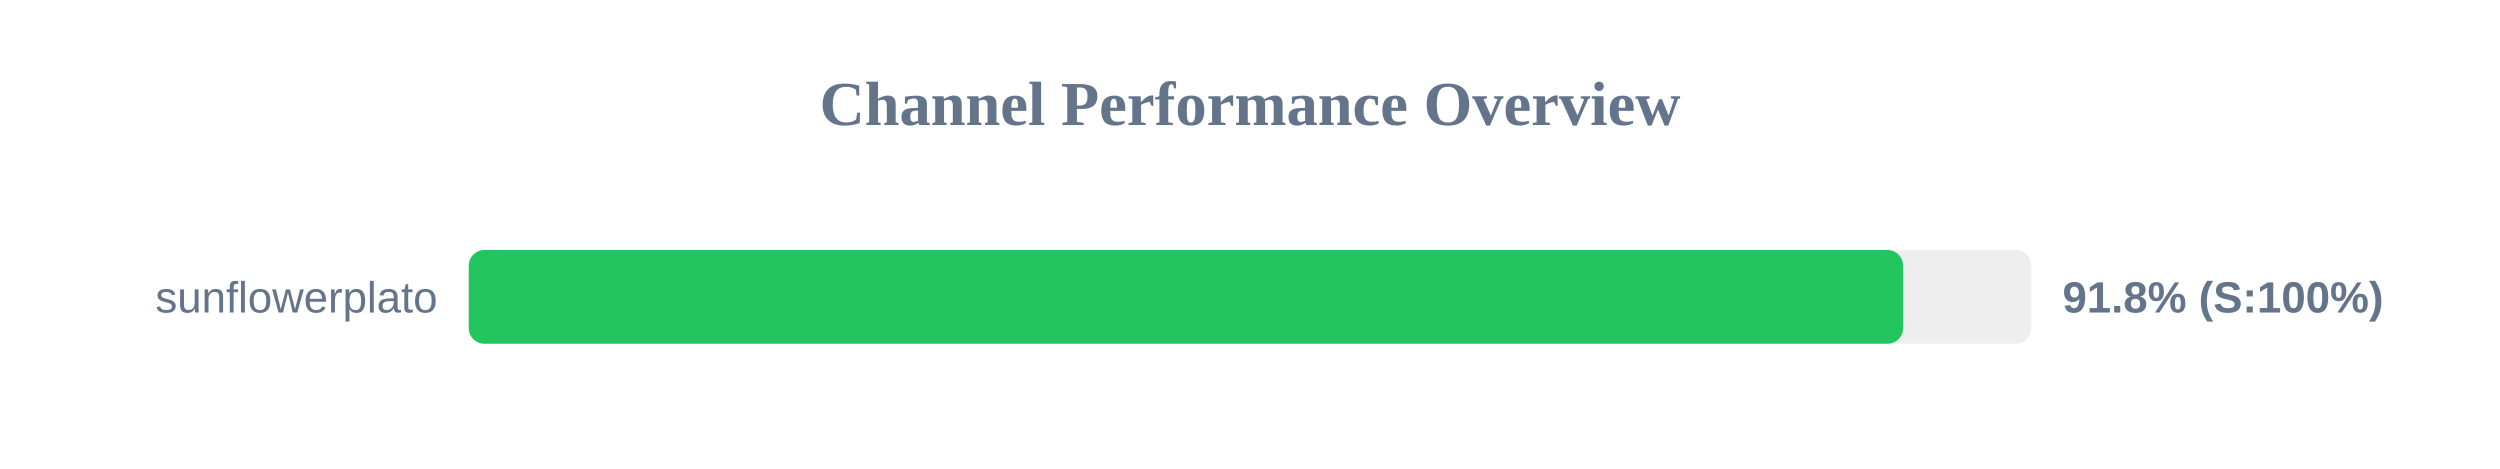
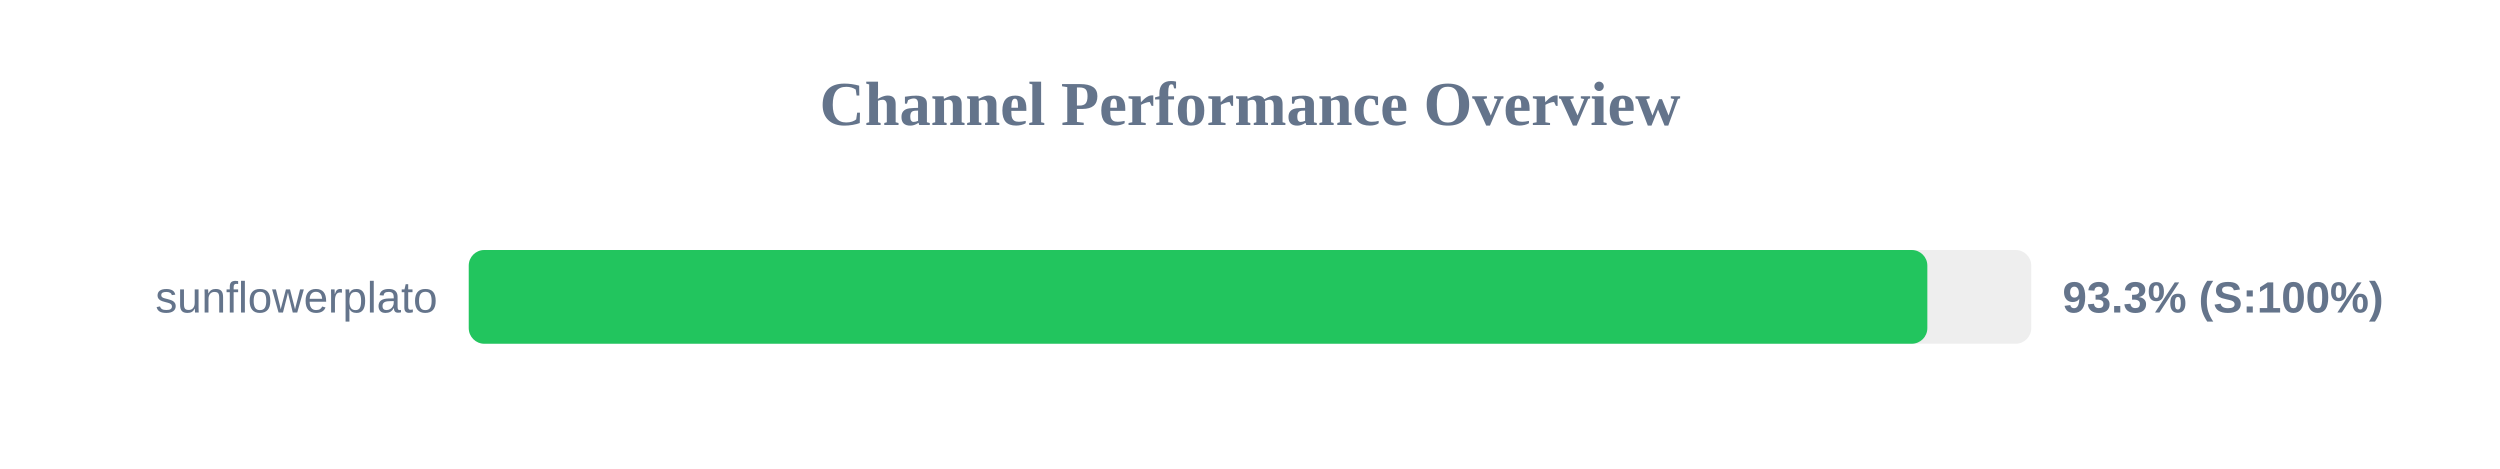
<svg xmlns="http://www.w3.org/2000/svg" width="800" height="150" version="1.1">
  <style>
        .row { font: 14px Arial; fill: #64748b; }
        .score { font: bold 14px Arial; fill: #64748b; }
    </style>
  <text x="400" y="40" text-anchor="middle" font-size="20px" font-weight="bold" fill="#64748b">Channel Performance Overview</text>
  <rect x="150" y="80" width="500" height="30" fill="#eee" rx="5" />
-   <rect x="150" y="80" width="459.0" height="30" fill="#22c55e" rx="5" />
+   <rect x="150" y="80" width="466.75" height="30" fill="#22c55e" rx="5" />
  <text x="140" y="100" text-anchor="end" class="row">sunflowerplato</text>
-   <text x="660" y="100" text-anchor="start" class="score">91.8% (S:100%)</text>
+   <text x="660" y="100" text-anchor="start" class="score">93.3% (S:100%)</text>
</svg>
